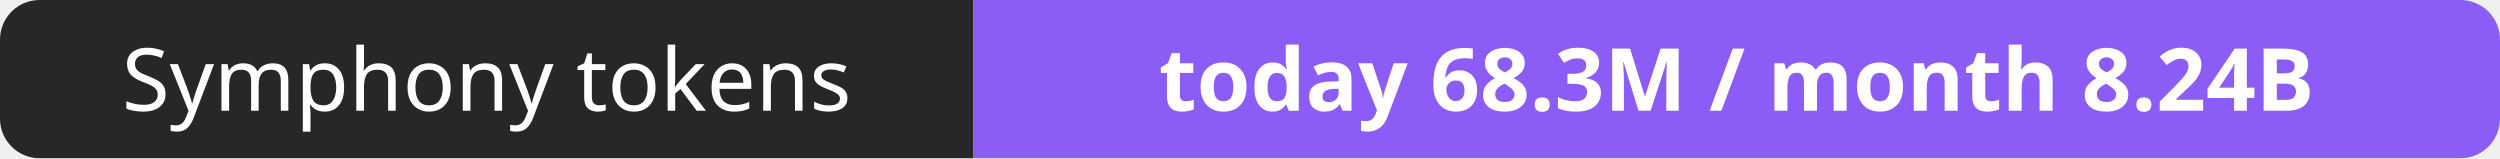
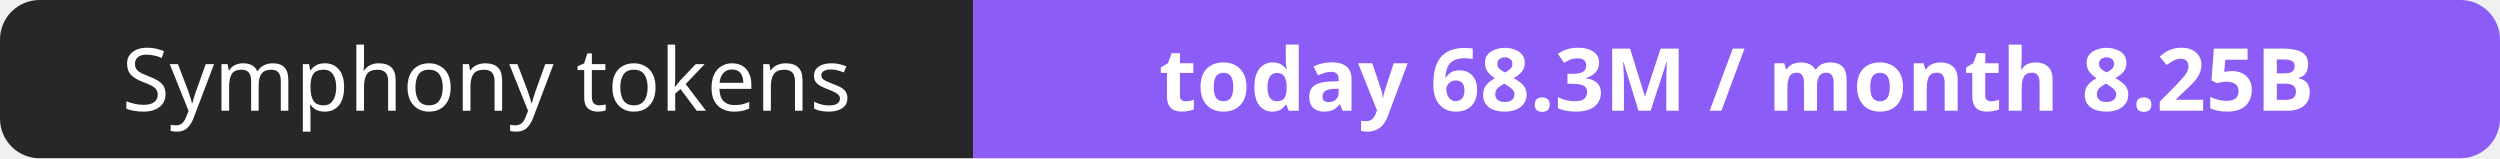
- <svg xmlns="http://www.w3.org/2000/svg" width="316" height="20" role="img" aria-label="Symphony tokens: today 68.3M / month 8.24B">
+ <svg xmlns="http://www.w3.org/2000/svg" width="316" height="20" role="img" aria-label="Symphony tokens: today 68.3M / month 8.25B">
  <clipPath id="r">
    <rect width="316" height="20" rx="5" fill="#fff" />
  </clipPath>
  <g clip-path="url(#r)">
    <rect width="123" height="20" fill="#27272a" />
    <rect x="123" width="193" height="20" fill="#8b5cf6" />
  </g>
  <g fill="#fff" text-anchor="middle" font-family="Verdana,Geneva,sans-serif" font-size="11">
    <text x="61.5" y="14">Symphony tokens</text>
-     <text x="219.5" y="14" font-weight="700">today 68.3M / month 8.24B</text>
+     <text x="219.5" y="14" font-weight="700">today 68.3M / month 8.25B</text>
  </g>
</svg>
